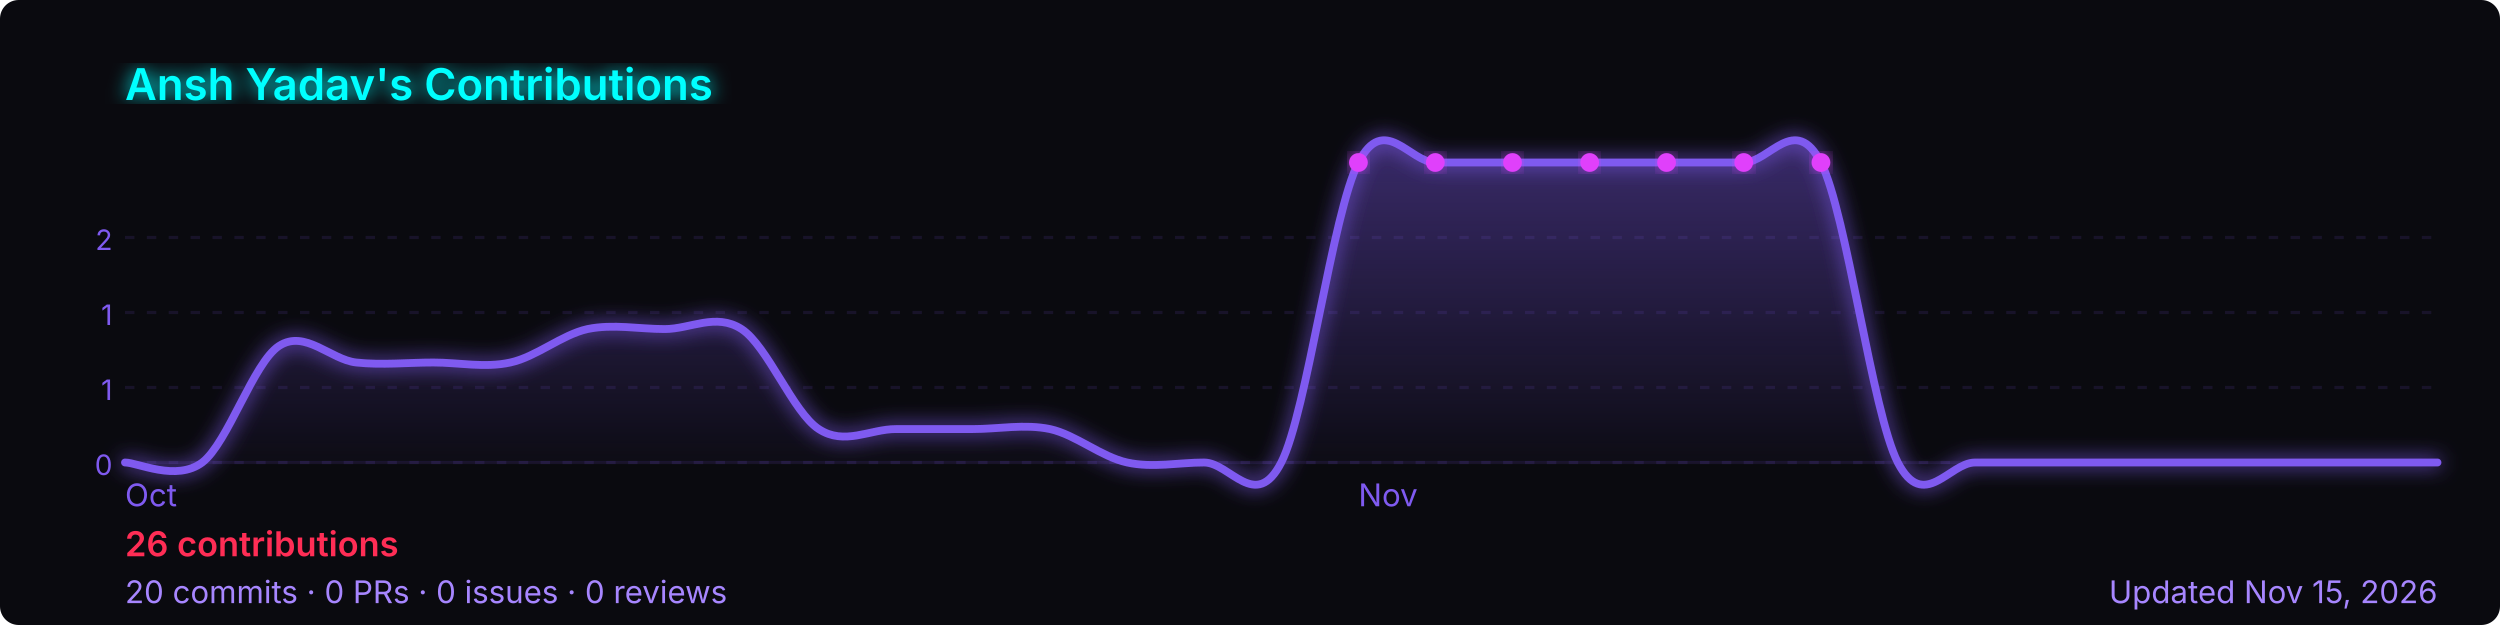
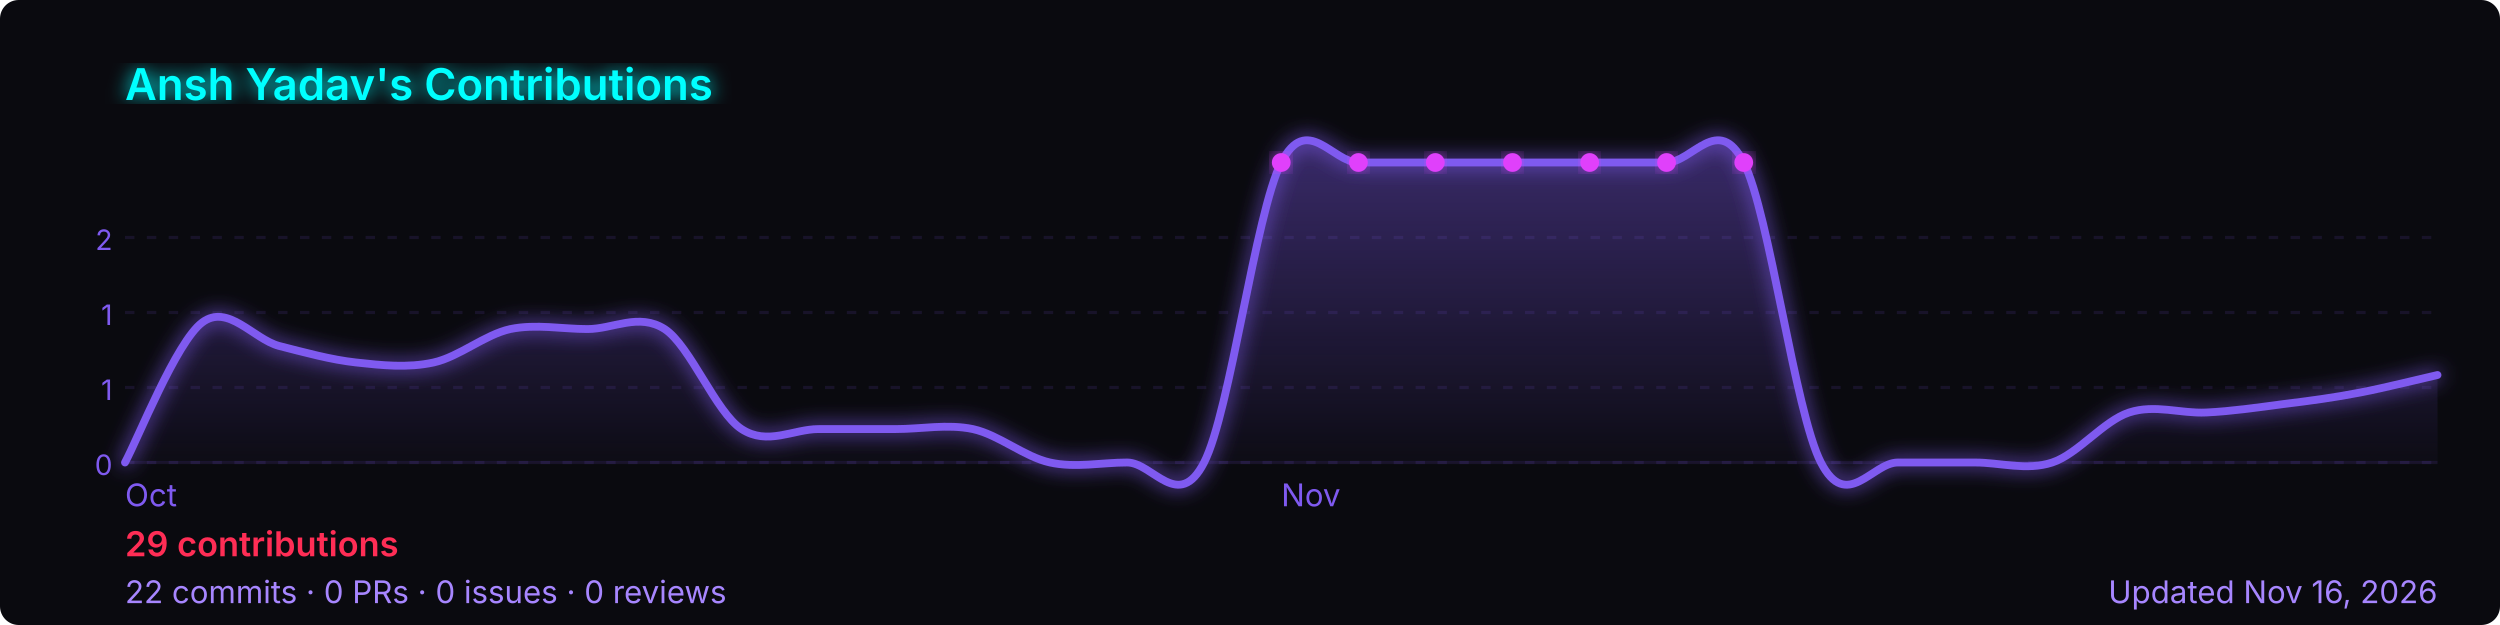
<svg xmlns="http://www.w3.org/2000/svg" width="800" height="200" viewBox="0 0 800 200" role="img" aria-label="Ansh Yadav's GitHub contribution graph">
  <defs>
-     <linearGradient id="area-mcmd9" x1="0" y1="0" x2="0" y2="1">
+     <linearGradient id="area-h92nt" x1="0" y1="0" x2="0" y2="1">
      <stop offset="0%" stop-color="rgba(127,90,240,0.4)" />
      <stop offset="100%" stop-color="rgba(127,90,240,0)" />
    </linearGradient>
-     <filter id="glow-mcmd9">
+     <filter id="glow-h92nt">
      <feGaussianBlur stdDeviation="3" result="blur" />
      <feMerge>
        <feMergeNode in="blur" />
        <feMergeNode in="SourceGraphic" />
      </feMerge>
    </filter>
  </defs>
  <rect width="800" height="200" rx="6" fill="#0a0a0f" />
-   <text x="40" y="32" font-size="14" font-weight="600" fill="#00ffff" font-family="-apple-system,BlinkMacSystemFont,'Segoe UI',sans-serif" filter="url(#glow-mcmd9)">
+   <text x="40" y="32" font-size="14" font-weight="600" fill="#00ffff" font-family="-apple-system,BlinkMacSystemFont,'Segoe UI',sans-serif" filter="url(#glow-h92nt)">
    Ansh Yadav's Contributions
  </text>
  <line x1="40" y1="76.0" x2="780" y2="76.0" stroke="rgba(127,90,240,0.12)" stroke-width="1" stroke-dasharray="3,4" />
  <text x="36" y="80.0" font-size="9" fill="#7f5af0" font-family="-apple-system,BlinkMacSystemFont,'Segoe UI',sans-serif" text-anchor="end">2</text>
  <line x1="40" y1="100.0" x2="780" y2="100.0" stroke="rgba(127,90,240,0.12)" stroke-width="1" stroke-dasharray="3,4" />
  <text x="36" y="104.0" font-size="9" fill="#7f5af0" font-family="-apple-system,BlinkMacSystemFont,'Segoe UI',sans-serif" text-anchor="end">1</text>
  <line x1="40" y1="124.0" x2="780" y2="124.0" stroke="rgba(127,90,240,0.12)" stroke-width="1" stroke-dasharray="3,4" />
  <text x="36" y="128.0" font-size="9" fill="#7f5af0" font-family="-apple-system,BlinkMacSystemFont,'Segoe UI',sans-serif" text-anchor="end">1</text>
  <line x1="40" y1="148.0" x2="780" y2="148.0" stroke="rgba(127,90,240,0.12)" stroke-width="1" stroke-dasharray="3,4" />
  <text x="36" y="152.0" font-size="9" fill="#7f5af0" font-family="-apple-system,BlinkMacSystemFont,'Segoe UI',sans-serif" text-anchor="end">0</text>
  <line x1="40" y1="148" x2="780" y2="148" stroke="rgba(127,90,240,0.12)" stroke-width="1" />
-   <path d="M 40.0,148.0 C 44.1,148.0 56.4,154.2 64.7,148.0 C 72.9,141.8 81.1,116.0 89.3,110.7 C 97.6,105.3 105.8,115.1 114.0,116.0 C 122.2,116.9 130.4,116.0 138.7,116.0 C 146.9,116.0 155.1,117.8 163.3,116.0 C 171.6,114.2 179.8,107.1 188.0,105.3 C 196.2,103.6 204.4,105.3 212.7,105.3 C 220.9,105.3 229.1,100.0 237.3,105.3 C 245.6,110.7 253.8,132.0 262.0,137.3 C 270.2,142.7 278.4,137.3 286.7,137.3 C 294.9,137.3 303.1,137.3 311.3,137.3 C 319.6,137.3 327.8,135.6 336.0,137.3 C 344.2,139.1 352.4,146.2 360.7,148.0 C 368.9,149.8 377.1,148.0 385.3,148.0 C 393.6,148.0 401.8,164.0 410.0,148.0 C 418.2,132.0 426.4,68.0 434.7,52.0 C 442.9,36.0 451.1,52.0 459.3,52.0 C 467.6,52.0 475.8,52.0 484.0,52.0 C 492.2,52.0 500.4,52.0 508.7,52.0 C 516.9,52.0 525.1,52.0 533.3,52.0 C 541.6,52.0 549.8,52.0 558.0,52.0 C 566.2,52.0 574.4,36.0 582.7,52.0 C 590.9,68.0 599.1,132.0 607.3,148.0 C 615.6,164.0 623.8,148.0 632.0,148.0 C 640.2,148.0 648.4,148.0 656.7,148.0 C 664.9,148.0 673.1,148.0 681.3,148.0 C 689.6,148.0 697.8,148.0 706.0,148.0 C 714.2,148.0 722.4,148.0 730.7,148.0 C 738.9,148.0 747.1,148.0 755.3,148.0 C 763.6,148.0 775.9,148.0 780.0,148.0 L 780.0,148 L 40.0,148 Z" fill="url(#area-mcmd9)" />
-   <path d="M 40.0,148.0 C 44.1,148.0 56.4,154.2 64.7,148.0 C 72.9,141.8 81.1,116.0 89.3,110.7 C 97.6,105.3 105.8,115.1 114.0,116.0 C 122.2,116.9 130.4,116.0 138.7,116.0 C 146.9,116.0 155.1,117.8 163.3,116.0 C 171.6,114.2 179.8,107.1 188.0,105.3 C 196.2,103.6 204.4,105.3 212.7,105.3 C 220.9,105.3 229.1,100.0 237.3,105.3 C 245.6,110.7 253.8,132.0 262.0,137.3 C 270.2,142.7 278.4,137.3 286.7,137.3 C 294.9,137.3 303.1,137.3 311.3,137.3 C 319.6,137.3 327.8,135.6 336.0,137.3 C 344.2,139.1 352.4,146.2 360.7,148.0 C 368.9,149.8 377.1,148.0 385.3,148.0 C 393.6,148.0 401.8,164.0 410.0,148.0 C 418.2,132.0 426.4,68.0 434.7,52.0 C 442.9,36.0 451.1,52.0 459.3,52.0 C 467.6,52.0 475.8,52.0 484.0,52.0 C 492.2,52.0 500.4,52.0 508.7,52.0 C 516.9,52.0 525.1,52.0 533.3,52.0 C 541.6,52.0 549.8,52.0 558.0,52.0 C 566.2,52.0 574.4,36.0 582.7,52.0 C 590.9,68.0 599.1,132.0 607.3,148.0 C 615.6,164.0 623.8,148.0 632.0,148.0 C 640.2,148.0 648.4,148.0 656.7,148.0 C 664.9,148.0 673.1,148.0 681.3,148.0 C 689.6,148.0 697.8,148.0 706.0,148.0 C 714.2,148.0 722.4,148.0 730.7,148.0 C 738.9,148.0 747.1,148.0 755.3,148.0 C 763.6,148.0 775.9,148.0 780.0,148.0" fill="none" stroke="#7f5af0" stroke-width="2.5" stroke-linejoin="round" stroke-linecap="round" filter="url(#glow-mcmd9)" />
-   <circle cx="508.7" cy="52.0" r="3" fill="#e040fb" filter="url(#glow-mcmd9)">
+   <path d="M 40.0,148.0 C 44.1,140.5 56.4,109.4 64.7,103.2 C 72.9,97.0 81.1,108.5 89.3,110.7 C 97.6,112.8 105.8,115.1 114.0,116.0 C 122.2,116.9 130.4,117.8 138.7,116.0 C 146.9,114.2 155.1,107.1 163.3,105.3 C 171.6,103.6 179.8,105.3 188.0,105.3 C 196.2,105.3 204.4,100.0 212.7,105.3 C 220.9,110.7 229.1,132.0 237.3,137.3 C 245.6,142.7 253.8,137.3 262.0,137.3 C 270.2,137.3 278.4,137.3 286.7,137.3 C 294.9,137.3 303.1,135.6 311.3,137.3 C 319.6,139.1 327.8,146.2 336.0,148.0 C 344.2,149.8 352.4,148.0 360.7,148.0 C 368.9,148.0 377.1,164.0 385.3,148.0 C 393.6,132.0 401.8,68.0 410.0,52.0 C 418.2,36.0 426.4,52.0 434.7,52.0 C 442.9,52.0 451.1,52.0 459.3,52.0 C 467.6,52.0 475.8,52.0 484.0,52.0 C 492.2,52.0 500.4,52.0 508.7,52.0 C 516.9,52.0 525.1,52.0 533.3,52.0 C 541.6,52.0 549.8,36.0 558.0,52.0 C 566.2,68.0 574.4,132.0 582.7,148.0 C 590.9,164.0 599.1,148.0 607.3,148.0 C 615.6,148.0 623.8,148.0 632.0,148.0 C 640.2,148.0 648.4,150.7 656.7,148.0 C 664.9,145.3 673.1,134.7 681.3,132.0 C 689.6,129.3 697.8,132.4 706.0,132.0 C 714.2,131.6 722.4,130.4 730.7,129.3 C 738.9,128.3 747.1,127.2 755.3,125.6 C 763.6,124.0 775.9,120.9 780.0,120.0 L 780.0,148 L 40.0,148 Z" fill="url(#area-h92nt)" />
+   <path d="M 40.0,148.0 C 44.1,140.5 56.4,109.4 64.7,103.2 C 72.9,97.0 81.1,108.5 89.3,110.7 C 97.6,112.8 105.8,115.1 114.0,116.0 C 122.2,116.9 130.4,117.8 138.7,116.0 C 146.9,114.2 155.1,107.1 163.3,105.3 C 171.6,103.6 179.8,105.3 188.0,105.3 C 196.2,105.3 204.4,100.0 212.7,105.3 C 220.9,110.7 229.1,132.0 237.3,137.3 C 245.6,142.7 253.8,137.3 262.0,137.3 C 270.2,137.3 278.4,137.3 286.7,137.3 C 294.9,137.3 303.1,135.6 311.3,137.3 C 319.6,139.1 327.8,146.2 336.0,148.0 C 344.2,149.8 352.4,148.0 360.7,148.0 C 368.9,148.0 377.1,164.0 385.3,148.0 C 393.6,132.0 401.8,68.0 410.0,52.0 C 418.2,36.0 426.4,52.0 434.7,52.0 C 442.9,52.0 451.1,52.0 459.3,52.0 C 467.6,52.0 475.8,52.0 484.0,52.0 C 492.2,52.0 500.4,52.0 508.7,52.0 C 516.9,52.0 525.1,52.0 533.3,52.0 C 541.6,52.0 549.8,36.0 558.0,52.0 C 566.2,68.0 574.4,132.0 582.7,148.0 C 590.9,164.0 599.1,148.0 607.3,148.0 C 615.6,148.0 623.8,148.0 632.0,148.0 C 640.2,148.0 648.4,150.7 656.7,148.0 C 664.9,145.3 673.1,134.7 681.3,132.0 C 689.6,129.3 697.8,132.4 706.0,132.0 C 714.2,131.6 722.4,130.4 730.7,129.3 C 738.9,128.3 747.1,127.2 755.3,125.6 C 763.6,124.0 775.9,120.9 780.0,120.0" fill="none" stroke="#7f5af0" stroke-width="2.5" stroke-linejoin="round" stroke-linecap="round" filter="url(#glow-h92nt)" />
+   <circle cx="484.0" cy="52.0" r="3" fill="#e040fb" filter="url(#glow-h92nt)">
    </circle>
-   <circle cx="434.7" cy="52.0" r="3" fill="#e040fb" filter="url(#glow-mcmd9)">
+   <circle cx="410.0" cy="52.0" r="3" fill="#e040fb" filter="url(#glow-h92nt)">
    </circle>
-   <circle cx="459.3" cy="52.0" r="3" fill="#e040fb" filter="url(#glow-mcmd9)">
+   <circle cx="434.7" cy="52.0" r="3" fill="#e040fb" filter="url(#glow-h92nt)">
    </circle>
-   <circle cx="484.0" cy="52.0" r="3" fill="#e040fb" filter="url(#glow-mcmd9)">
+   <circle cx="459.3" cy="52.0" r="3" fill="#e040fb" filter="url(#glow-h92nt)">
    </circle>
-   <circle cx="533.3" cy="52.0" r="3" fill="#e040fb" filter="url(#glow-mcmd9)">
+   <circle cx="508.7" cy="52.0" r="3" fill="#e040fb" filter="url(#glow-h92nt)">
    </circle>
-   <circle cx="558.0" cy="52.0" r="3" fill="#e040fb" filter="url(#glow-mcmd9)">
+   <circle cx="533.3" cy="52.0" r="3" fill="#e040fb" filter="url(#glow-h92nt)">
    </circle>
-   <circle cx="582.7" cy="52.0" r="3" fill="#e040fb" filter="url(#glow-mcmd9)">
+   <circle cx="558.0" cy="52.0" r="3" fill="#e040fb" filter="url(#glow-h92nt)">
    </circle>
  <text x="40.0" y="162" font-size="10" fill="#7f5af0" font-family="-apple-system,BlinkMacSystemFont,'Segoe UI',sans-serif">Oct</text>
-   <text x="434.7" y="162" font-size="10" fill="#7f5af0" font-family="-apple-system,BlinkMacSystemFont,'Segoe UI',sans-serif">Nov</text>
+   <text x="410.0" y="162" font-size="10" fill="#7f5af0" font-family="-apple-system,BlinkMacSystemFont,'Segoe UI',sans-serif">Nov</text>
  <text x="40" y="178" font-size="11" font-weight="600" fill="#ff2d55" font-family="-apple-system,BlinkMacSystemFont,'Segoe UI',sans-serif">
-     26 contributions
+     29 contributions
  </text>
  <text x="40" y="193" font-size="10" fill="#a786ff" font-family="-apple-system,BlinkMacSystemFont,'Segoe UI',sans-serif">
-     20 commits · 0 PRs · 0 issues · 0 reviews
+     22 commits · 0 PRs · 0 issues · 0 reviews
  </text>
  <text x="780" y="193" font-size="10" fill="#a786ff" text-anchor="end" font-family="-apple-system,BlinkMacSystemFont,'Segoe UI',sans-serif">
-     Updated Nov 15, 2026
+     Updated Nov 16, 2026
  </text>
</svg>
